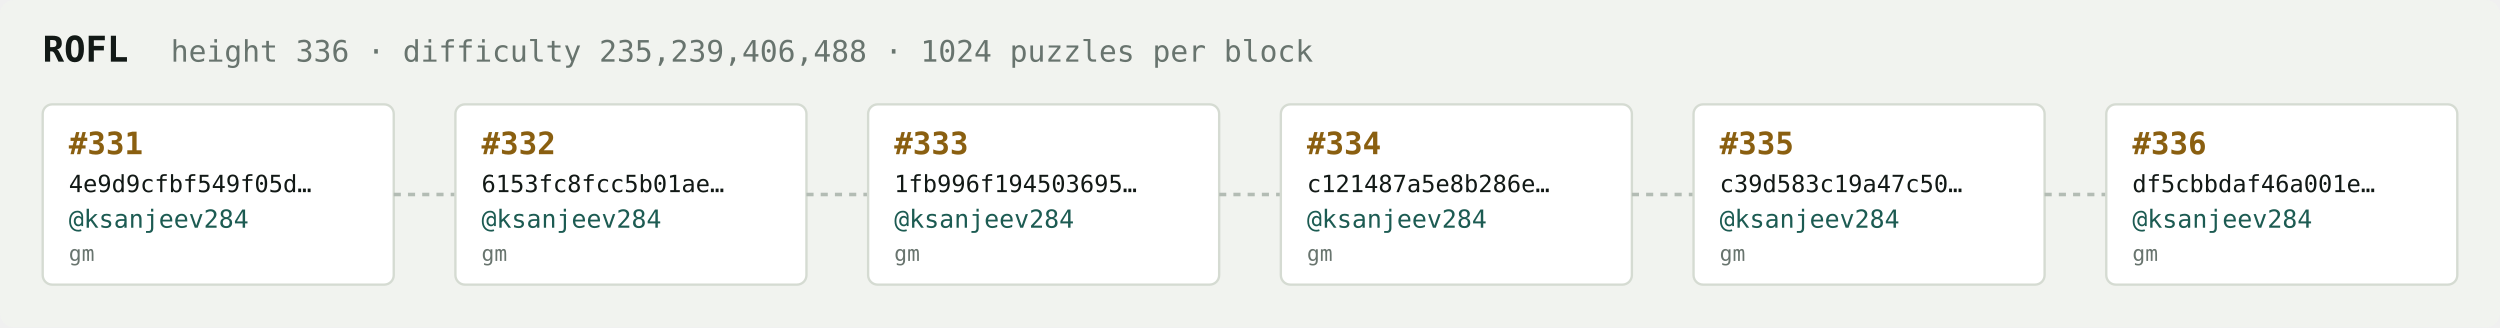
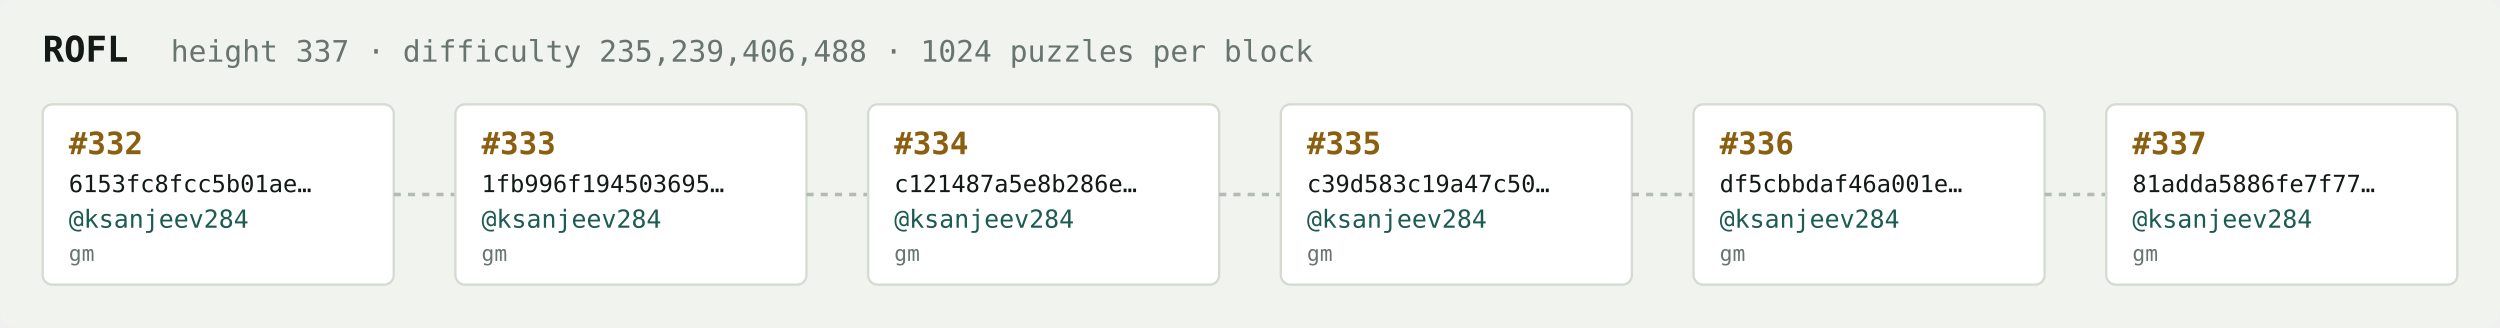
<svg xmlns="http://www.w3.org/2000/svg" width="1054" height="138" viewBox="0 0 1054 138" font-family="ui-monospace,SFMono-Regular,Menlo,monospace">
  <rect fill="#f1f3ef" width="1054" height="138" rx="6" />
  <text x="18" y="26" fill="#121916" font-size="15" font-weight="700">ROFL</text>
-   <text x="72" y="26" fill="#68746e" font-size="12.5">height 336 · difficulty 235,239,406,488 · 1024 puzzles per block</text>
+   <text x="72" y="26" fill="#68746e" font-size="12.5">height 337 · difficulty 235,239,406,488 · 1024 puzzles per block</text>
  <rect x="18" y="44" width="148" height="76" rx="4" fill="#ffffff" stroke="#d5dbd2" stroke-width="1" />
-   <text x="29" y="65" fill="#8a5f10" font-size="13" font-weight="700">#331</text>
-   <text x="29" y="81" fill="#121916" font-size="10">4e9d9cfbf549f05d…</text>
+   <text x="29" y="65" fill="#8a5f10" font-size="13" font-weight="700">#332</text>
+   <text x="29" y="81" fill="#121916" font-size="10">6153fc8fcc5b01ae…</text>
  <text x="29" y="96" fill="#1c5b52" font-size="10.5">@ksanjeev284</text>
  <text x="29" y="110" fill="#68746e" font-size="9">gm</text>
  <line x1="166" y1="82.0" x2="192" y2="82.0" stroke="#b3bcb4" stroke-width="1.5" stroke-dasharray="3 3" />
  <rect x="192" y="44" width="148" height="76" rx="4" fill="#ffffff" stroke="#d5dbd2" stroke-width="1" />
-   <text x="203" y="65" fill="#8a5f10" font-size="13" font-weight="700">#332</text>
-   <text x="203" y="81" fill="#121916" font-size="10">6153fc8fcc5b01ae…</text>
+   <text x="203" y="65" fill="#8a5f10" font-size="13" font-weight="700">#333</text>
+   <text x="203" y="81" fill="#121916" font-size="10">1fb996f194503695…</text>
  <text x="203" y="96" fill="#1c5b52" font-size="10.5">@ksanjeev284</text>
  <text x="203" y="110" fill="#68746e" font-size="9">gm</text>
  <line x1="340" y1="82.0" x2="366" y2="82.0" stroke="#b3bcb4" stroke-width="1.5" stroke-dasharray="3 3" />
  <rect x="366" y="44" width="148" height="76" rx="4" fill="#ffffff" stroke="#d5dbd2" stroke-width="1" />
-   <text x="377" y="65" fill="#8a5f10" font-size="13" font-weight="700">#333</text>
-   <text x="377" y="81" fill="#121916" font-size="10">1fb996f194503695…</text>
+   <text x="377" y="65" fill="#8a5f10" font-size="13" font-weight="700">#334</text>
+   <text x="377" y="81" fill="#121916" font-size="10">c121487a5e8b286e…</text>
  <text x="377" y="96" fill="#1c5b52" font-size="10.5">@ksanjeev284</text>
  <text x="377" y="110" fill="#68746e" font-size="9">gm</text>
  <line x1="514" y1="82.0" x2="540" y2="82.0" stroke="#b3bcb4" stroke-width="1.5" stroke-dasharray="3 3" />
  <rect x="540" y="44" width="148" height="76" rx="4" fill="#ffffff" stroke="#d5dbd2" stroke-width="1" />
-   <text x="551" y="65" fill="#8a5f10" font-size="13" font-weight="700">#334</text>
-   <text x="551" y="81" fill="#121916" font-size="10">c121487a5e8b286e…</text>
+   <text x="551" y="65" fill="#8a5f10" font-size="13" font-weight="700">#335</text>
+   <text x="551" y="81" fill="#121916" font-size="10">c39d583c19a47c50…</text>
  <text x="551" y="96" fill="#1c5b52" font-size="10.5">@ksanjeev284</text>
  <text x="551" y="110" fill="#68746e" font-size="9">gm</text>
  <line x1="688" y1="82.0" x2="714" y2="82.0" stroke="#b3bcb4" stroke-width="1.5" stroke-dasharray="3 3" />
  <rect x="714" y="44" width="148" height="76" rx="4" fill="#ffffff" stroke="#d5dbd2" stroke-width="1" />
-   <text x="725" y="65" fill="#8a5f10" font-size="13" font-weight="700">#335</text>
-   <text x="725" y="81" fill="#121916" font-size="10">c39d583c19a47c50…</text>
+   <text x="725" y="65" fill="#8a5f10" font-size="13" font-weight="700">#336</text>
+   <text x="725" y="81" fill="#121916" font-size="10">df5cbbdaf46a001e…</text>
  <text x="725" y="96" fill="#1c5b52" font-size="10.5">@ksanjeev284</text>
  <text x="725" y="110" fill="#68746e" font-size="9">gm</text>
  <line x1="862" y1="82.0" x2="888" y2="82.0" stroke="#b3bcb4" stroke-width="1.5" stroke-dasharray="3 3" />
  <rect x="888" y="44" width="148" height="76" rx="4" fill="#ffffff" stroke="#d5dbd2" stroke-width="1" />
-   <text x="899" y="65" fill="#8a5f10" font-size="13" font-weight="700">#336</text>
-   <text x="899" y="81" fill="#121916" font-size="10">df5cbbdaf46a001e…</text>
+   <text x="899" y="65" fill="#8a5f10" font-size="13" font-weight="700">#337</text>
+   <text x="899" y="81" fill="#121916" font-size="10">81adda5886fe7f77…</text>
  <text x="899" y="96" fill="#1c5b52" font-size="10.5">@ksanjeev284</text>
  <text x="899" y="110" fill="#68746e" font-size="9">gm</text>
</svg>
